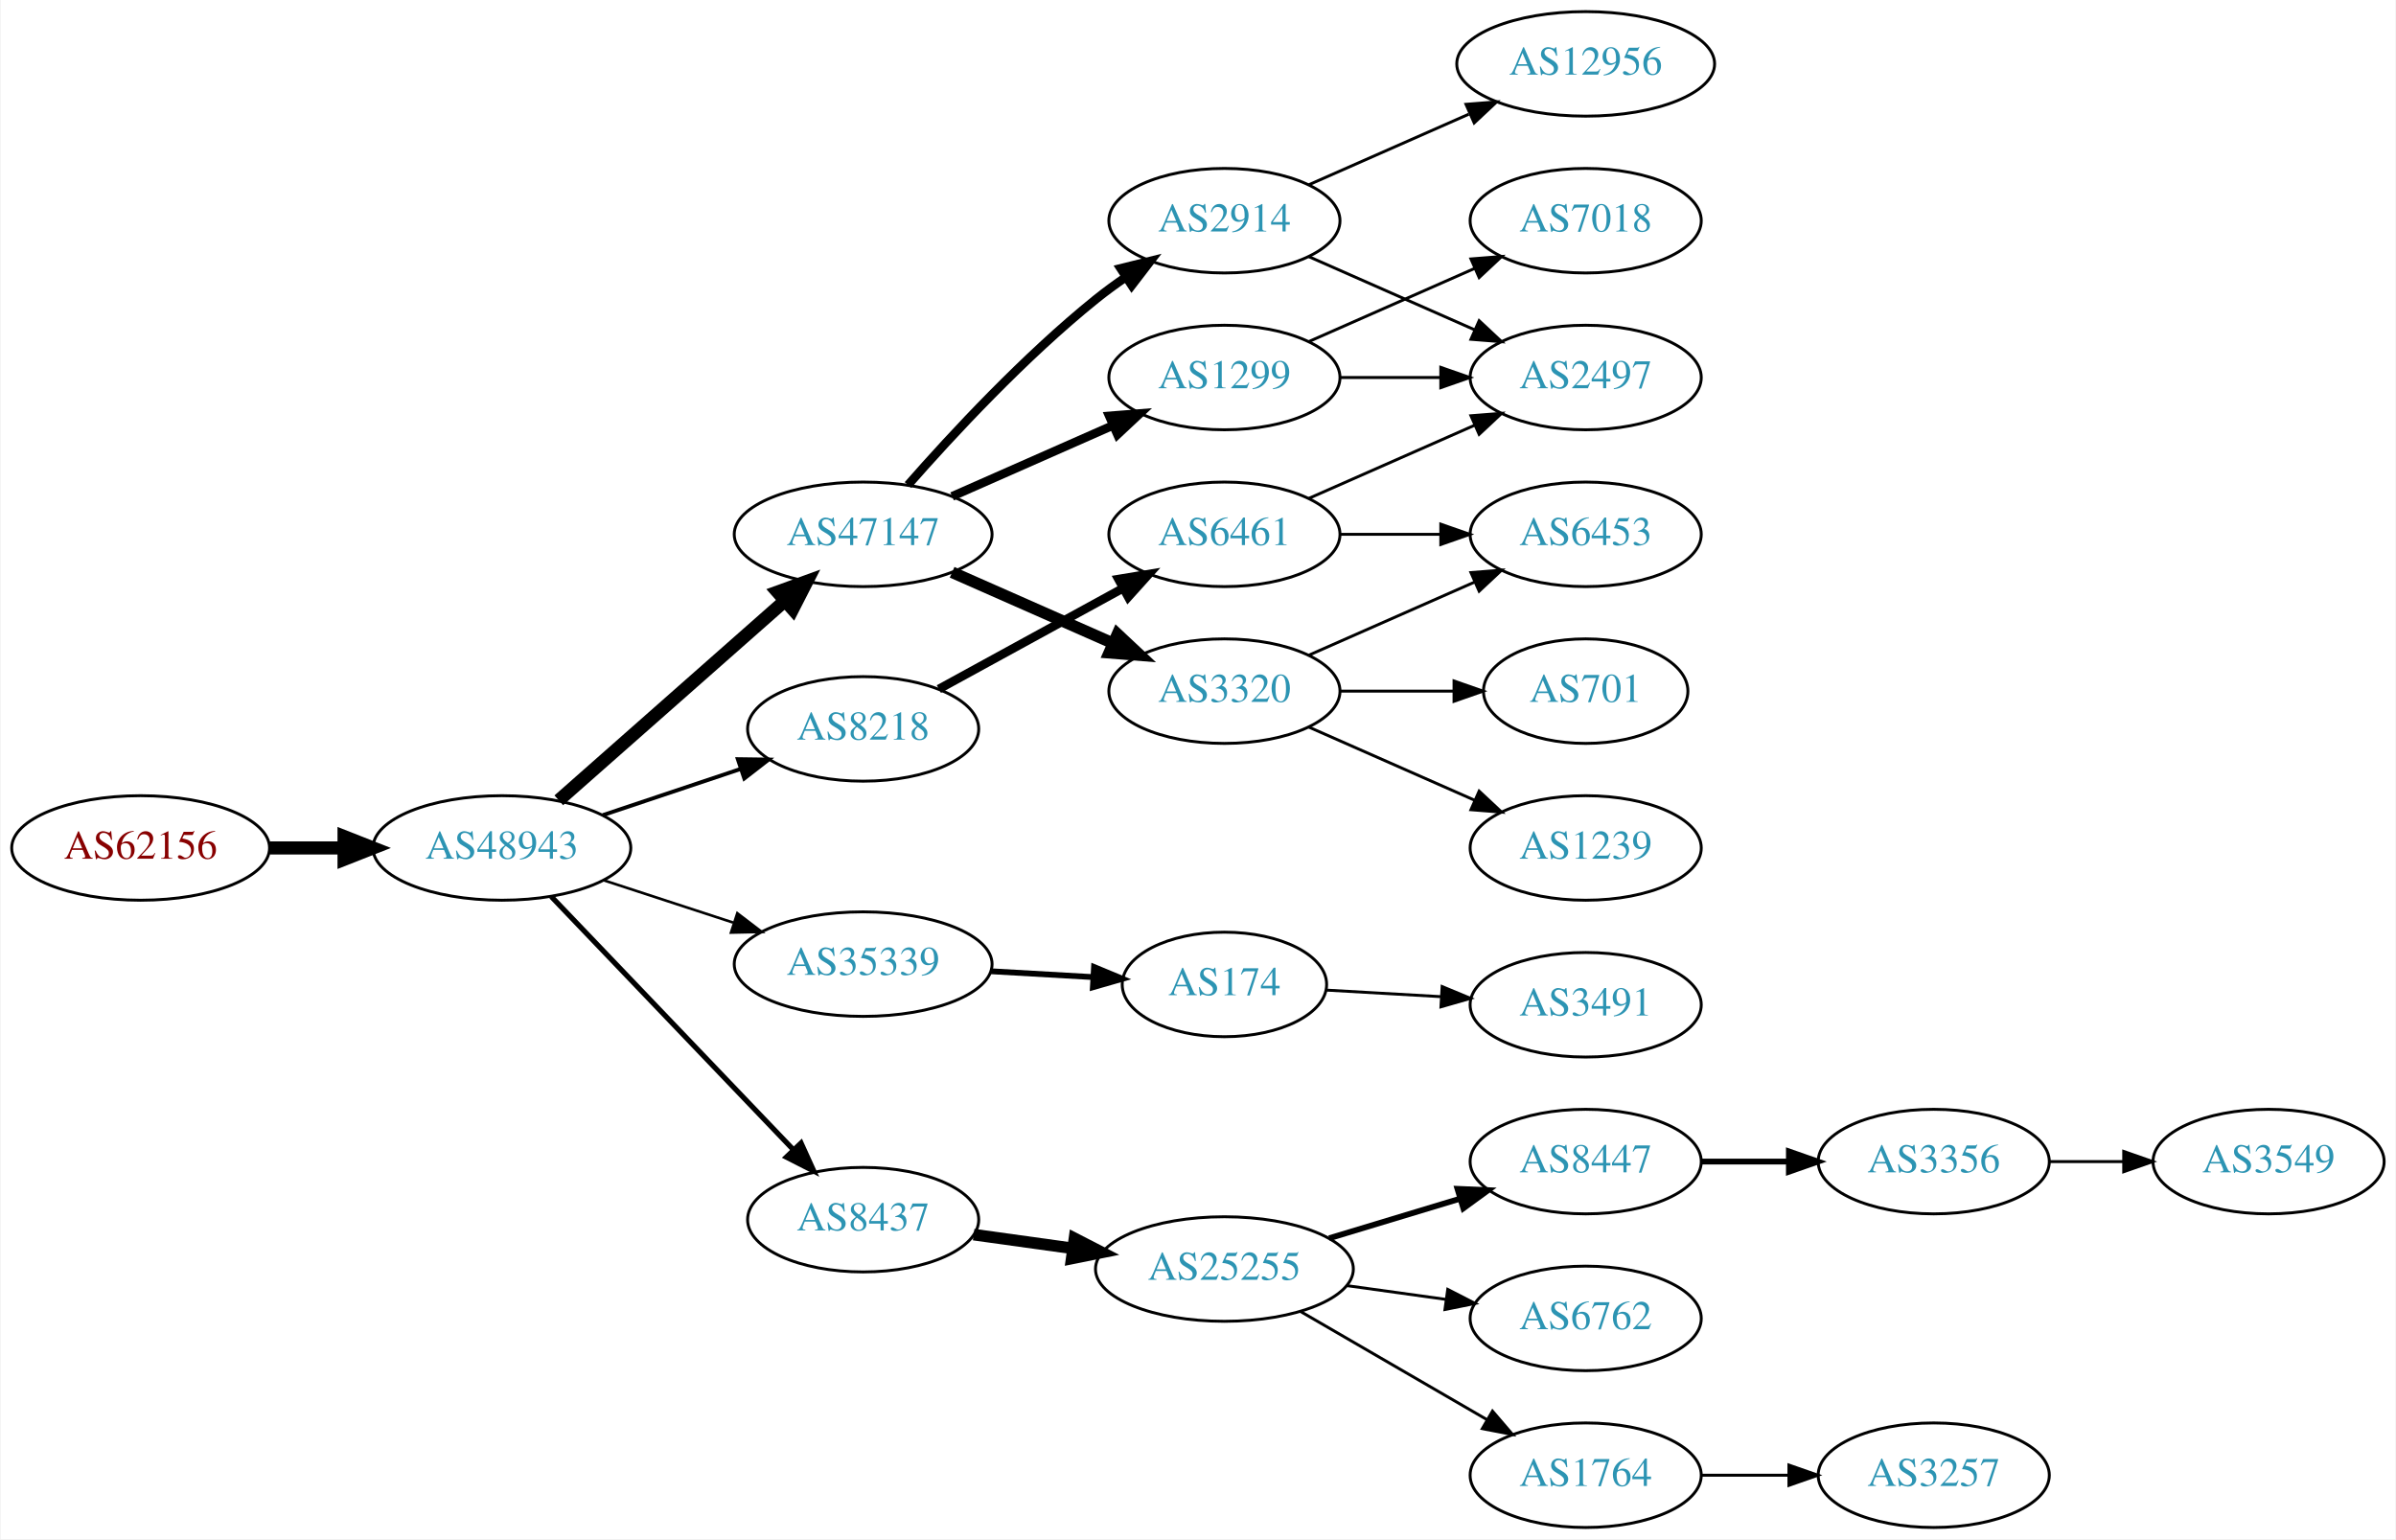
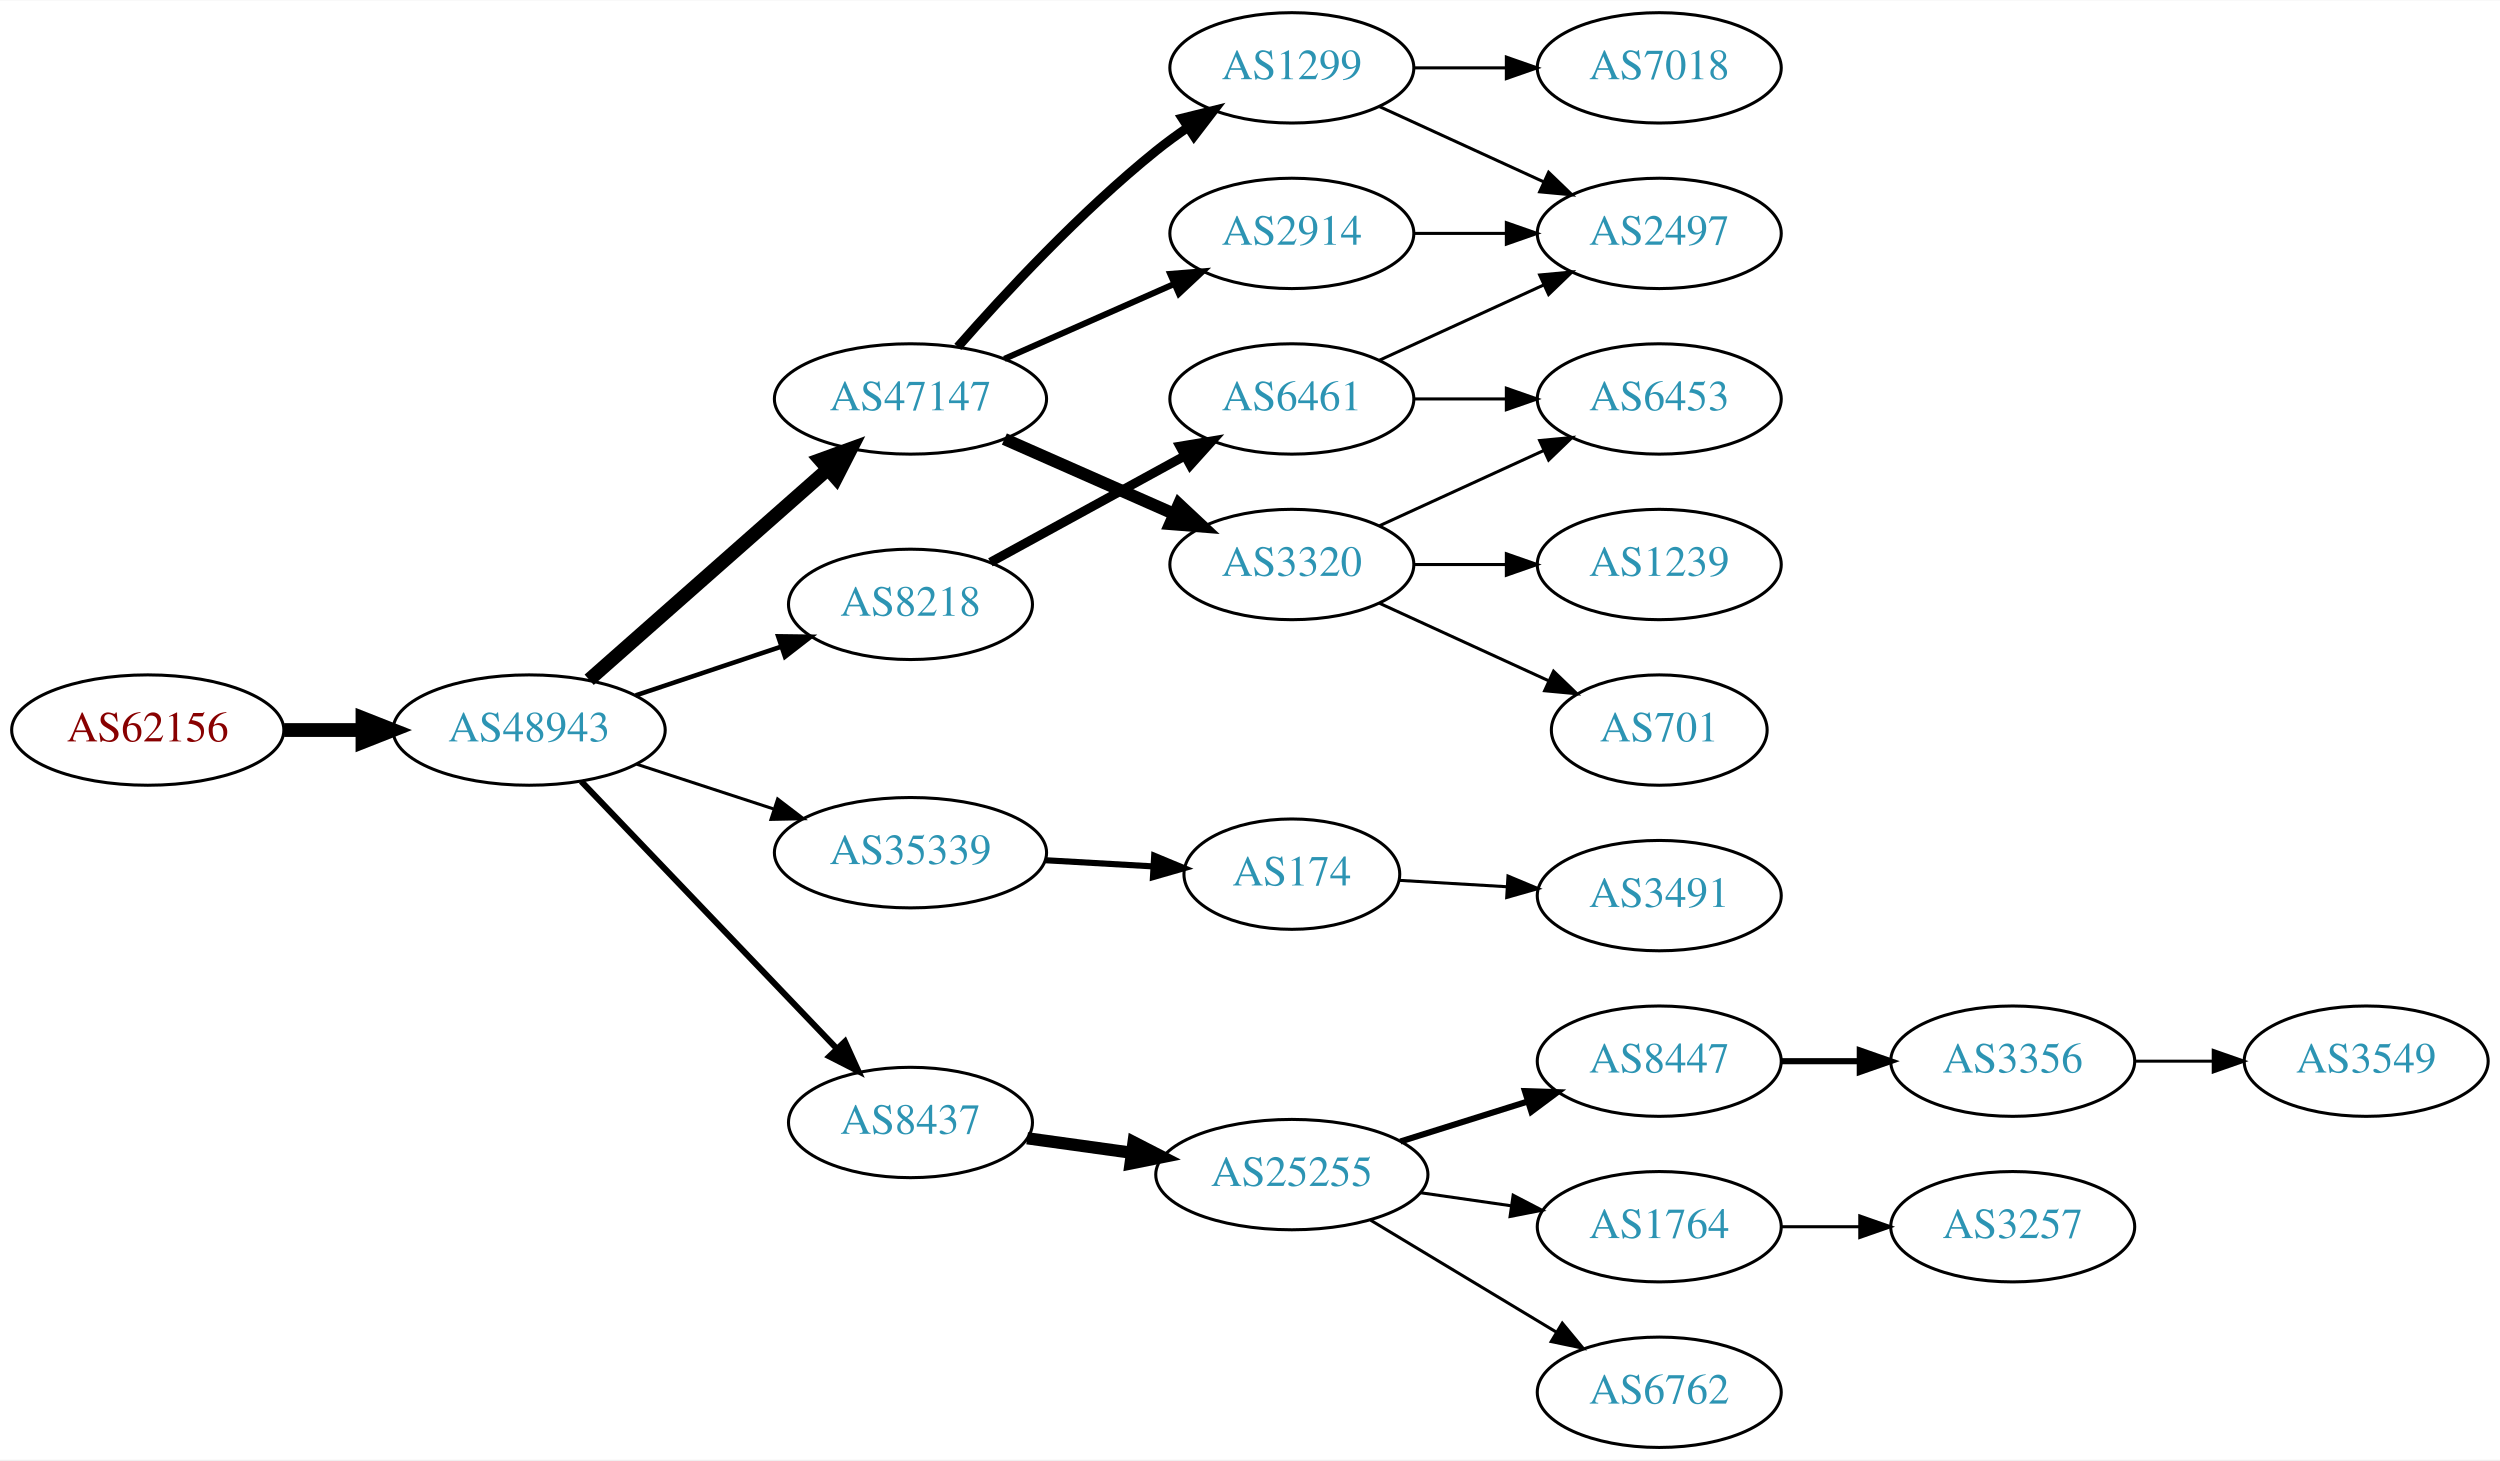
- <svg xmlns="http://www.w3.org/2000/svg" xmlns:xlink="http://www.w3.org/1999/xlink" width="825pt" height="530pt" viewBox="0.00 0.00 824.55 530.00">
-   <g id="graph0" class="graph" transform="scale(1 1) rotate(0) translate(4 526)">
-     <polygon fill="white" stroke="none" points="-4,4 -4,-526 820.547,-526 820.547,4 -4,4" />
+ <svg xmlns="http://www.w3.org/2000/svg" xmlns:xlink="http://www.w3.org/1999/xlink" width="815pt" height="476pt" viewBox="0.00 0.00 815.45 476.00">
+   <g id="graph0" class="graph" transform="scale(1 1) rotate(0) translate(4 472)">
+     <polygon fill="white" stroke="none" points="-4,4 -4,-472 811.448,-472 811.448,4 -4,4" />
    <g id="node1" class="node">
      <g id="a_node1">
        <a xlink:href="/asn/62156" xlink:title="AS62156 ~ HXS GmbH [AT]">
          <ellipse fill="#ffffff" stroke="black" cx="44.196" cy="-234" rx="44.393" ry="18" />
          <text text-anchor="middle" x="44.196" y="-230.3" font-family="Times,serif" font-size="14.00" fill="#880000">AS62156</text>
        </a>
      </g>
    </g>
    <g id="node2" class="node">
      <g id="a_node2">
        <a xlink:href="/asn/48943" xlink:title="AS48943 ~ KAPPER NETWORK-COMMUNICATIONS GmbH [AT]">
          <ellipse fill="#ffffff" stroke="black" cx="168.588" cy="-234" rx="44.393" ry="18" />
          <text text-anchor="middle" x="168.588" y="-230.3" font-family="Times,serif" font-size="14.00" fill="#2c94b3">AS48943</text>
        </a>
      </g>
    </g>
    <g id="edge1" class="edge">
      <path fill="none" stroke="black" stroke-width="4.5" d="M88.692,-234C96.898,-234 105.569,-234 114.041,-234" />
      <polygon fill="black" stroke="black" stroke-width="4.5" points="114.233,-237.938 124.233,-234 114.233,-230.063 114.233,-237.938" />
    </g>
    <g id="node3" class="node">
      <g id="a_node3">
-         <a xlink:href="/asn/8218" xlink:title="AS8218 ~ legacy Neotelecoms [FR]">
-           <ellipse fill="#ffffff" stroke="black" cx="292.98" cy="-275" rx="39.794" ry="18" />
-           <text text-anchor="middle" x="292.98" y="-271.3" font-family="Times,serif" font-size="14.00" fill="#2c94b3">AS8218</text>
+         <a xlink:href="/asn/47147" xlink:title="AS47147 ~ ANEXIA Internetdienstleistungs GmbH [AT]">
+           <ellipse fill="#ffffff" stroke="black" cx="292.98" cy="-342" rx="44.393" ry="18" />
+           <text text-anchor="middle" x="292.98" y="-338.3" font-family="Times,serif" font-size="14.00" fill="#2c94b3">AS47147</text>
        </a>
      </g>
    </g>
    <g id="edge2" class="edge">
-       <path fill="none" stroke="black" stroke-width="1.35" d="M203.356,-245.312C217.983,-250.212 235.246,-255.994 250.631,-261.148" />
-       <polygon fill="black" stroke="black" stroke-width="1.35" points="249.83,-264.571 260.424,-264.429 252.054,-257.934 249.83,-264.571" />
+       <path fill="none" stroke="black" stroke-width="4.5" d="M188.177,-250.403C208.875,-268.667 242.481,-298.322 265.826,-318.921" />
+       <polygon fill="black" stroke="black" stroke-width="4.5" points="263.514,-322.133 273.618,-325.797 268.725,-316.228 263.514,-322.133" />
    </g>
    <g id="node4" class="node">
      <g id="a_node4">
        <a xlink:href="/asn/35339" xlink:title="AS35339 ~ AtNOC Clemens Zauner e.U. [AT]">
          <ellipse fill="#ffffff" stroke="black" cx="292.98" cy="-194" rx="44.393" ry="18" />
          <text text-anchor="middle" x="292.98" y="-190.3" font-family="Times,serif" font-size="14.00" fill="#2c94b3">AS35339</text>
        </a>
      </g>
    </g>
    <g id="edge3" class="edge">
-       <path fill="none" stroke="black" stroke-width="0.9" d="M203.681,-222.858C217.474,-218.35 233.569,-213.09 248.211,-208.305" />
-       <polygon fill="black" stroke="black" stroke-width="0.9" points="249.652,-211.516 258.07,-205.082 247.478,-204.862 249.652,-211.516" />
+       <path fill="none" stroke="black" d="M203.681,-222.858C217.474,-218.35 233.569,-213.09 248.211,-208.305" />
+       <polygon fill="black" stroke="black" points="249.652,-211.516 258.07,-205.082 247.478,-204.862 249.652,-211.516" />
    </g>
    <g id="node5" class="node">
      <g id="a_node5">
-         <a xlink:href="/asn/47147" xlink:title="AS47147 ~ ANEXIA Internetdienstleistungs GmbH [AT]">
-           <ellipse fill="#ffffff" stroke="black" cx="292.98" cy="-342" rx="44.393" ry="18" />
-           <text text-anchor="middle" x="292.98" y="-338.3" font-family="Times,serif" font-size="14.00" fill="#2c94b3">AS47147</text>
-         </a>
-       </g>
-     </g>
-     <g id="edge4" class="edge">
-       <path fill="none" stroke="black" stroke-width="4.5" d="M188.177,-250.403C208.875,-268.667 242.481,-298.322 265.826,-318.921" />
-       <polygon fill="black" stroke="black" stroke-width="4.5" points="263.514,-322.133 273.618,-325.797 268.725,-316.228 263.514,-322.133" />
-     </g>
-     <g id="node6" class="node">
-       <g id="a_node6">
        <a xlink:href="/asn/8437" xlink:title="AS8437 ~ Hutchison Drei Austria GmbH [AT]">
          <ellipse fill="#ffffff" stroke="black" cx="292.98" cy="-106" rx="39.794" ry="18" />
          <text text-anchor="middle" x="292.98" y="-102.3" font-family="Times,serif" font-size="14.00" fill="#2c94b3">AS8437</text>
        </a>
      </g>
    </g>
+     <g id="edge4" class="edge">
+       <path fill="none" stroke="black" stroke-width="2" d="M185.589,-217.266C206.846,-195.035 244.542,-155.612 268.883,-130.155" />
+       <polygon fill="black" stroke="black" stroke-width="2" points="271.595,-132.384 275.976,-122.738 266.535,-127.547 271.595,-132.384" />
+     </g>
+     <g id="node6" class="node">
+       <g id="a_node6">
+         <a xlink:href="/asn/8218" xlink:title="AS8218 ~ legacy Neotelecoms [FR]">
+           <ellipse fill="#ffffff" stroke="black" cx="292.98" cy="-275" rx="39.794" ry="18" />
+           <text text-anchor="middle" x="292.98" y="-271.3" font-family="Times,serif" font-size="14.00" fill="#2c94b3">AS8218</text>
+         </a>
+       </g>
+     </g>
    <g id="edge5" class="edge">
-       <path fill="none" stroke="black" stroke-width="1.8" d="M185.589,-217.266C206.846,-195.035 244.542,-155.612 268.883,-130.155" />
-       <polygon fill="black" stroke="black" stroke-width="1.8" points="271.595,-132.384 275.976,-122.738 266.535,-127.547 271.595,-132.384" />
+       <path fill="none" stroke="black" stroke-width="1.5" d="M203.356,-245.312C217.983,-250.212 235.246,-255.994 250.631,-261.148" />
+       <polygon fill="black" stroke="black" stroke-width="1.5" points="249.83,-264.571 260.424,-264.429 252.054,-257.934 249.83,-264.571" />
    </g>
    <g id="node7" class="node">
      <g id="a_node7">
+         <a xlink:href="/asn/1299" xlink:title="AS1299 ~ Telia Carrier [EU]">
+           <ellipse fill="#ffffff" stroke="black" cx="417.373" cy="-450" rx="39.794" ry="18" />
+           <text text-anchor="middle" x="417.373" y="-446.3" font-family="Times,serif" font-size="14.00" fill="#2c94b3">AS1299</text>
+         </a>
+       </g>
+     </g>
+     <g id="edge6" class="edge">
+       <path fill="none" stroke="black" stroke-width="3" d="M308.413,-358.983C323.544,-376.229 348.509,-403.148 373.176,-423 376.432,-425.62 379.957,-428.192 383.542,-430.646" />
+       <polygon fill="black" stroke="black" stroke-width="3" points="381.629,-433.577 391.914,-436.121 385.46,-427.719 381.629,-433.577" />
+     </g>
+     <g id="node8" class="node">
+       <g id="a_node8">
+         <a xlink:href="/asn/3320" xlink:title="AS3320 ~ DTAG [DE]">
+           <ellipse fill="#ffffff" stroke="black" cx="417.373" cy="-288" rx="39.794" ry="18" />
+           <text text-anchor="middle" x="417.373" y="-284.3" font-family="Times,serif" font-size="14.00" fill="#2c94b3">AS3320</text>
+         </a>
+       </g>
+     </g>
+     <g id="edge7" class="edge">
+       <path fill="none" stroke="black" stroke-width="4" d="M323.608,-328.928C340.203,-321.607 361.062,-312.403 378.795,-304.579" />
+       <polygon fill="black" stroke="black" stroke-width="4" points="380.543,-307.634 388.279,-300.395 377.717,-301.23 380.543,-307.634" />
+     </g>
+     <g id="node9" class="node">
+       <g id="a_node9">
+         <a xlink:href="/asn/2914" xlink:title="AS2914 ~ NTT America, Inc. [US]">
+           <ellipse fill="#ffffff" stroke="black" cx="417.373" cy="-396" rx="39.794" ry="18" />
+           <text text-anchor="middle" x="417.373" y="-392.3" font-family="Times,serif" font-size="14.00" fill="#2c94b3">AS2914</text>
+         </a>
+       </g>
+     </g>
+     <g id="edge8" class="edge">
+       <path fill="none" stroke="black" stroke-width="2" d="M323.608,-355.072C340.203,-362.393 361.062,-371.597 378.795,-379.421" />
+       <polygon fill="black" stroke="black" stroke-width="2" points="377.717,-382.77 388.279,-383.605 380.543,-376.366 377.717,-382.77" />
+     </g>
+     <g id="node10" class="node">
+       <g id="a_node10">
+         <a xlink:href="/asn/174" xlink:title="AS174 ~ Cogent Communications [US]">
+           <ellipse fill="#ffffff" stroke="black" cx="417.373" cy="-187" rx="35.194" ry="18" />
+           <text text-anchor="middle" x="417.373" y="-183.3" font-family="Times,serif" font-size="14.00" fill="#2c94b3">AS174</text>
+         </a>
+       </g>
+     </g>
+     <g id="edge9" class="edge">
+       <path fill="none" stroke="black" stroke-width="2" d="M336.787,-191.552C348.187,-190.9 360.526,-190.194 372.007,-189.537" />
+       <polygon fill="black" stroke="black" stroke-width="2" points="372.475,-193.016 382.259,-188.951 372.076,-186.028 372.475,-193.016" />
+     </g>
+     <g id="node13" class="node">
+       <g id="a_node13">
+         <a xlink:href="/asn/25255" xlink:title="AS25255 ~ ==&gt; TELE2 AUSTRIA &lt;== [AT]">
+           <ellipse fill="#ffffff" stroke="black" cx="417.373" cy="-89" rx="44.393" ry="18" />
+           <text text-anchor="middle" x="417.373" y="-85.3" font-family="Times,serif" font-size="14.00" fill="#2c94b3">AS25255</text>
+         </a>
+       </g>
+     </g>
+     <g id="edge12" class="edge">
+       <path fill="none" stroke="black" stroke-width="4" d="M331.034,-100.853C341.809,-99.357 353.773,-97.695 365.25,-96.101" />
+       <polygon fill="black" stroke="black" stroke-width="4" points="365.746,-99.566 375.169,-94.723 364.783,-92.632 365.746,-99.566" />
+     </g>
+     <g id="node23" class="node">
+       <g id="a_node23">
        <a xlink:href="/asn/6461" xlink:title="AS6461 ~ Zayo Bandwidth [US]">
          <ellipse fill="#ffffff" stroke="black" cx="417.373" cy="-342" rx="39.794" ry="18" />
          <text text-anchor="middle" x="417.373" y="-338.3" font-family="Times,serif" font-size="14.00" fill="#2c94b3">AS6461</text>
        </a>
      </g>
    </g>
-     <g id="edge6" class="edge">
+     <g id="edge23" class="edge">
      <path fill="none" stroke="black" stroke-width="3" d="M319.044,-288.72C337.359,-298.747 362.403,-312.456 382.499,-323.457" />
      <polygon fill="black" stroke="black" stroke-width="3" points="380.89,-326.566 391.343,-328.298 384.252,-320.426 380.89,-326.566" />
    </g>
-     <g id="node8" class="node">
-       <g id="a_node8">
-         <a xlink:href="/asn/174" xlink:title="AS174 ~ Cogent Communications [US]">
-           <ellipse fill="#ffffff" stroke="black" cx="417.373" cy="-187" rx="35.194" ry="18" />
-           <text text-anchor="middle" x="417.373" y="-183.3" font-family="Times,serif" font-size="14.00" fill="#2c94b3">AS174</text>
-         </a>
-       </g>
-     </g>
-     <g id="edge7" class="edge">
-       <path fill="none" stroke="black" stroke-width="2" d="M336.787,-191.552C348.187,-190.9 360.526,-190.194 372.007,-189.537" />
-       <polygon fill="black" stroke="black" stroke-width="2" points="372.475,-193.016 382.259,-188.951 372.076,-186.028 372.475,-193.016" />
-     </g>
-     <g id="node9" class="node">
-       <g id="a_node9">
-         <a xlink:href="/asn/2914" xlink:title="AS2914 ~ NTT America, Inc. [US]">
-           <ellipse fill="#ffffff" stroke="black" cx="417.373" cy="-450" rx="39.794" ry="18" />
-           <text text-anchor="middle" x="417.373" y="-446.3" font-family="Times,serif" font-size="14.00" fill="#2c94b3">AS2914</text>
-         </a>
-       </g>
-     </g>
-     <g id="edge8" class="edge">
-       <path fill="none" stroke="black" stroke-width="3" d="M308.413,-358.983C323.544,-376.229 348.509,-403.148 373.176,-423 376.432,-425.62 379.957,-428.192 383.542,-430.646" />
-       <polygon fill="black" stroke="black" stroke-width="3" points="381.629,-433.577 391.914,-436.121 385.46,-427.719 381.629,-433.577" />
-     </g>
-     <g id="node10" class="node">
-       <g id="a_node10">
-         <a xlink:href="/asn/3320" xlink:title="AS3320 ~ DTAG [DE]">
-           <ellipse fill="#ffffff" stroke="black" cx="417.373" cy="-288" rx="39.794" ry="18" />
-           <text text-anchor="middle" x="417.373" y="-284.3" font-family="Times,serif" font-size="14.00" fill="#2c94b3">AS3320</text>
-         </a>
-       </g>
-     </g>
-     <g id="edge9" class="edge">
-       <path fill="none" stroke="black" stroke-width="4" d="M323.608,-328.928C340.203,-321.607 361.062,-312.403 378.795,-304.579" />
-       <polygon fill="black" stroke="black" stroke-width="4" points="380.543,-307.634 388.279,-300.395 377.717,-301.23 380.543,-307.634" />
-     </g>
    <g id="node11" class="node">
      <g id="a_node11">
-         <a xlink:href="/asn/1299" xlink:title="AS1299 ~ Telia Carrier [EU]">
-           <ellipse fill="#ffffff" stroke="black" cx="417.373" cy="-396" rx="39.794" ry="18" />
-           <text text-anchor="middle" x="417.373" y="-392.3" font-family="Times,serif" font-size="14.00" fill="#2c94b3">AS1299</text>
+         <a xlink:href="/asn/7018" xlink:title="AS7018 ~ AT&amp;T Services, Inc. [US]">
+           <ellipse fill="#ffffff" stroke="black" cx="537.215" cy="-450" rx="39.794" ry="18" />
+           <text text-anchor="middle" x="537.215" y="-446.3" font-family="Times,serif" font-size="14.00" fill="#2c94b3">AS7018</text>
        </a>
      </g>
    </g>
    <g id="edge10" class="edge">
-       <path fill="none" stroke="black" stroke-width="3" d="M323.608,-355.072C340.203,-362.393 361.062,-371.597 378.795,-379.421" />
-       <polygon fill="black" stroke="black" stroke-width="3" points="377.717,-382.77 388.279,-383.605 380.543,-376.366 377.717,-382.77" />
+       <path fill="none" stroke="black" d="M457.285,-450C466.839,-450 477.188,-450 487.151,-450" />
+       <polygon fill="black" stroke="black" points="487.343,-453.5 497.343,-450 487.343,-446.5 487.343,-453.5" />
+     </g>
+     <g id="node12" class="node">
+       <g id="a_node12">
+         <a xlink:href="/asn/2497" xlink:title="AS2497 ~ Internet Initiative Japan Inc. [JP]">
+           <ellipse fill="#ffffff" stroke="black" cx="537.215" cy="-396" rx="39.794" ry="18" />
+           <text text-anchor="middle" x="537.215" y="-392.3" font-family="Times,serif" font-size="14.00" fill="#2c94b3">AS2497</text>
+         </a>
+       </g>
+     </g>
+     <g id="edge11" class="edge">
+       <path fill="none" stroke="black" d="M446.001,-437.339C461.958,-430.027 482.229,-420.739 499.512,-412.819" />
+       <polygon fill="black" stroke="black" points="501.126,-415.929 508.759,-408.581 498.21,-409.565 501.126,-415.929" />
+     </g>
+     <g id="node20" class="node">
+       <g id="a_node20">
+         <a xlink:href="/asn/701" xlink:title="AS701 ~ UUNET [US]">
+           <ellipse fill="#ffffff" stroke="black" cx="537.215" cy="-234" rx="35.194" ry="18" />
+           <text text-anchor="middle" x="537.215" y="-230.3" font-family="Times,serif" font-size="14.00" fill="#2c94b3">AS701</text>
+         </a>
+       </g>
+     </g>
+     <g id="edge19" class="edge">
+       <path fill="none" stroke="black" d="M446.001,-275.339C462.418,-267.817 483.399,-258.202 500.996,-250.139" />
+       <polygon fill="black" stroke="black" points="502.74,-253.189 510.373,-245.842 499.824,-246.826 502.74,-253.189" />
+     </g>
+     <g id="node21" class="node">
+       <g id="a_node21">
+         <a xlink:href="/asn/1239" xlink:title="AS1239 ~ Sprint [US]">
+           <ellipse fill="#ffffff" stroke="black" cx="537.215" cy="-288" rx="39.794" ry="18" />
+           <text text-anchor="middle" x="537.215" y="-284.3" font-family="Times,serif" font-size="14.00" fill="#2c94b3">AS1239</text>
+         </a>
+       </g>
+     </g>
+     <g id="edge20" class="edge">
+       <path fill="none" stroke="black" d="M457.285,-288C466.839,-288 477.188,-288 487.151,-288" />
+       <polygon fill="black" stroke="black" points="487.343,-291.5 497.343,-288 487.343,-284.5 487.343,-291.5" />
+     </g>
+     <g id="node22" class="node">
+       <g id="a_node22">
+         <a xlink:href="/asn/6453" xlink:title="AS6453 ~ TATA COMMUNICATIONS (AMERICA) INC [US]">
+           <ellipse fill="#ffffff" stroke="black" cx="537.215" cy="-342" rx="39.794" ry="18" />
+           <text text-anchor="middle" x="537.215" y="-338.3" font-family="Times,serif" font-size="14.00" fill="#2c94b3">AS6453</text>
+         </a>
+       </g>
+     </g>
+     <g id="edge21" class="edge">
+       <path fill="none" stroke="black" d="M446.001,-300.661C461.958,-307.973 482.229,-317.261 499.512,-325.181" />
+       <polygon fill="black" stroke="black" points="498.21,-328.435 508.759,-329.419 501.126,-322.071 498.21,-328.435" />
+     </g>
+     <g id="edge22" class="edge">
+       <path fill="none" stroke="black" d="M457.285,-396C466.839,-396 477.188,-396 487.151,-396" />
+       <polygon fill="black" stroke="black" points="487.343,-399.5 497.343,-396 487.343,-392.5 487.343,-399.5" />
+     </g>
+     <g id="node24" class="node">
+       <g id="a_node24">
+         <a xlink:href="/asn/3491" xlink:title="AS3491 ~ PCCW Global, Inc. [US]">
+           <ellipse fill="#ffffff" stroke="black" cx="537.215" cy="-180" rx="39.794" ry="18" />
+           <text text-anchor="middle" x="537.215" y="-176.3" font-family="Times,serif" font-size="14.00" fill="#2c94b3">AS3491</text>
+         </a>
+       </g>
+     </g>
+     <g id="edge26" class="edge">
+       <path fill="none" stroke="black" d="M452.458,-184.975C463.393,-184.326 475.726,-183.593 487.498,-182.894" />
+       <polygon fill="black" stroke="black" points="487.875,-186.378 497.649,-182.291 487.459,-179.39 487.875,-186.378" />
+     </g>
+     <g id="node14" class="node">
+       <g id="a_node14">
+         <a xlink:href="/asn/8447" xlink:title="AS8447 ~ A1 Telekom Austria AG [AT]">
+           <ellipse fill="#ffffff" stroke="black" cx="537.215" cy="-126" rx="39.794" ry="18" />
+           <text text-anchor="middle" x="537.215" y="-122.3" font-family="Times,serif" font-size="14.00" fill="#2c94b3">AS8447</text>
+         </a>
+       </g>
+     </g>
+     <g id="edge13" class="edge">
+       <path fill="none" stroke="black" stroke-width="2" d="M452.774,-99.801C465.785,-103.886 480.737,-108.581 494.358,-112.858" />
+       <polygon fill="black" stroke="black" stroke-width="2" points="493.404,-116.227 503.993,-115.883 495.501,-109.548 493.404,-116.227" />
    </g>
    <g id="node15" class="node">
      <g id="a_node15">
-         <a xlink:href="/asn/25255" xlink:title="AS25255 ~ ==&gt; TELE2 AUSTRIA &lt;== [AT]">
-           <ellipse fill="#ffffff" stroke="black" cx="417.373" cy="-89" rx="44.393" ry="18" />
-           <text text-anchor="middle" x="417.373" y="-85.3" font-family="Times,serif" font-size="14.00" fill="#2c94b3">AS25255</text>
+         <a xlink:href="/asn/1764" xlink:title="AS1764 ~ NEXTLAYER-AS [AT]">
+           <ellipse fill="#ffffff" stroke="black" cx="537.215" cy="-72" rx="39.794" ry="18" />
+           <text text-anchor="middle" x="537.215" y="-68.3" font-family="Times,serif" font-size="14.00" fill="#2c94b3">AS1764</text>
        </a>
      </g>
    </g>
    <g id="edge14" class="edge">
-       <path fill="none" stroke="black" stroke-width="4" d="M331.034,-100.853C341.809,-99.357 353.773,-97.695 365.25,-96.101" />
-       <polygon fill="black" stroke="black" stroke-width="4" points="365.746,-99.566 375.169,-94.723 364.783,-92.632 365.746,-99.566" />
-     </g>
-     <g id="node12" class="node">
-       <g id="a_node12">
-         <a xlink:href="/asn/6453" xlink:title="AS6453 ~ TATA COMMUNICATIONS (AMERICA) INC [US]">
-           <ellipse fill="#ffffff" stroke="black" cx="541.765" cy="-342" rx="39.794" ry="18" />
-           <text text-anchor="middle" x="541.765" y="-338.3" font-family="Times,serif" font-size="14.00" fill="#2c94b3">AS6453</text>
-         </a>
-       </g>
-     </g>
-     <g id="edge26" class="edge">
-       <path fill="none" stroke="black" d="M457.098,-342C468.037,-342 480.087,-342 491.553,-342" />
-       <polygon fill="black" stroke="black" points="491.871,-345.5 501.871,-342 491.871,-338.5 491.871,-345.5" />
-     </g>
-     <g id="node20" class="node">
-       <g id="a_node20">
-         <a xlink:href="/asn/2497" xlink:title="AS2497 ~ Internet Initiative Japan Inc. [JP]">
-           <ellipse fill="#ffffff" stroke="black" cx="541.765" cy="-396" rx="39.794" ry="18" />
-           <text text-anchor="middle" x="541.765" y="-392.3" font-family="Times,serif" font-size="14.00" fill="#2c94b3">AS2497</text>
-         </a>
-       </g>
-     </g>
-     <g id="edge25" class="edge">
-       <path fill="none" stroke="black" d="M446.452,-354.389C463.4,-361.866 485.197,-371.483 503.566,-379.588" />
-       <polygon fill="black" stroke="black" points="502.254,-382.834 512.816,-383.669 505.08,-376.43 502.254,-382.834" />
-     </g>
-     <g id="node22" class="node">
-       <g id="a_node22">
-         <a xlink:href="/asn/3491" xlink:title="AS3491 ~ PCCW Global, Inc. [US]">
-           <ellipse fill="#ffffff" stroke="black" cx="541.765" cy="-180" rx="39.794" ry="18" />
-           <text text-anchor="middle" x="541.765" y="-176.3" font-family="Times,serif" font-size="14.00" fill="#2c94b3">AS3491</text>
-         </a>
-       </g>
-     </g>
-     <g id="edge21" class="edge">
-       <path fill="none" stroke="black" d="M452.466,-185.05C464.633,-184.354 478.591,-183.556 491.763,-182.803" />
-       <polygon fill="black" stroke="black" points="492.326,-186.276 502.11,-182.211 491.926,-179.288 492.326,-186.276" />
-     </g>
-     <g id="edge19" class="edge">
-       <path fill="none" stroke="black" d="M446.452,-437.611C463.4,-430.134 485.197,-420.517 503.566,-412.412" />
-       <polygon fill="black" stroke="black" points="505.08,-415.57 512.816,-408.331 502.254,-409.166 505.08,-415.57" />
-     </g>
-     <g id="node21" class="node">
-       <g id="a_node21">
-         <a xlink:href="/asn/12956" xlink:title="AS12956 ~ TELXIUS [ES]">
-           <ellipse fill="#ffffff" stroke="black" cx="541.765" cy="-504" rx="44.393" ry="18" />
-           <text text-anchor="middle" x="541.765" y="-500.3" font-family="Times,serif" font-size="14.00" fill="#2c94b3">AS12956</text>
-         </a>
-       </g>
-     </g>
-     <g id="edge20" class="edge">
-       <path fill="none" stroke="black" d="M446.452,-462.389C462.768,-469.587 483.578,-478.769 501.498,-486.675" />
-       <polygon fill="black" stroke="black" points="500.547,-490.081 511.109,-490.916 503.373,-483.677 500.547,-490.081" />
-     </g>
-     <g id="edge11" class="edge">
-       <path fill="none" stroke="black" d="M446.452,-300.389C463.4,-307.866 485.197,-317.483 503.566,-325.588" />
-       <polygon fill="black" stroke="black" points="502.254,-328.834 512.816,-329.669 505.08,-322.43 502.254,-328.834" />
-     </g>
-     <g id="node13" class="node">
-       <g id="a_node13">
-         <a xlink:href="/asn/701" xlink:title="AS701 ~ UUNET [US]">
-           <ellipse fill="#ffffff" stroke="black" cx="541.765" cy="-288" rx="35.194" ry="18" />
-           <text text-anchor="middle" x="541.765" y="-284.3" font-family="Times,serif" font-size="14.00" fill="#2c94b3">AS701</text>
-         </a>
-       </g>
-     </g>
-     <g id="edge12" class="edge">
-       <path fill="none" stroke="black" d="M457.098,-288C469.587,-288 483.526,-288 496.39,-288" />
-       <polygon fill="black" stroke="black" points="496.428,-291.5 506.427,-288 496.427,-284.5 496.428,-291.5" />
-     </g>
-     <g id="node14" class="node">
-       <g id="a_node14">
-         <a xlink:href="/asn/1239" xlink:title="AS1239 ~ Sprint [US]">
-           <ellipse fill="#ffffff" stroke="black" cx="541.765" cy="-234" rx="39.794" ry="18" />
-           <text text-anchor="middle" x="541.765" y="-230.3" font-family="Times,serif" font-size="14.00" fill="#2c94b3">AS1239</text>
-         </a>
-       </g>
-     </g>
-     <g id="edge13" class="edge">
-       <path fill="none" stroke="black" d="M446.452,-275.611C463.4,-268.134 485.197,-258.517 503.566,-250.412" />
-       <polygon fill="black" stroke="black" points="505.08,-253.57 512.816,-246.331 502.254,-247.166 505.08,-253.57" />
-     </g>
-     <g id="edge24" class="edge">
-       <path fill="none" stroke="black" d="M457.098,-396C468.037,-396 480.087,-396 491.553,-396" />
-       <polygon fill="black" stroke="black" points="491.871,-399.5 501.871,-396 491.871,-392.5 491.871,-399.5" />
-     </g>
-     <g id="node24" class="node">
-       <g id="a_node24">
-         <a xlink:href="/asn/7018" xlink:title="AS7018 ~ AT&amp;T Services, Inc. [US]">
-           <ellipse fill="#ffffff" stroke="black" cx="541.765" cy="-450" rx="39.794" ry="18" />
-           <text text-anchor="middle" x="541.765" y="-446.3" font-family="Times,serif" font-size="14.00" fill="#2c94b3">AS7018</text>
-         </a>
-       </g>
-     </g>
-     <g id="edge23" class="edge">
-       <path fill="none" stroke="black" d="M446.452,-408.389C463.4,-415.866 485.197,-425.483 503.566,-433.588" />
-       <polygon fill="black" stroke="black" points="502.254,-436.834 512.816,-437.669 505.08,-430.43 502.254,-436.834" />
+       <path fill="none" stroke="black" d="M459.257,-83.102C468.829,-81.721 479.103,-80.239 488.928,-78.822" />
+       <polygon fill="black" stroke="black" points="489.558,-82.267 498.956,-77.375 488.558,-75.339 489.558,-82.267" />
    </g>
    <g id="node16" class="node">
      <g id="a_node16">
-         <a xlink:href="/asn/8447" xlink:title="AS8447 ~ A1 Telekom Austria AG [AT]">
-           <ellipse fill="#ffffff" stroke="black" cx="541.765" cy="-126" rx="39.794" ry="18" />
-           <text text-anchor="middle" x="541.765" y="-122.3" font-family="Times,serif" font-size="14.00" fill="#2c94b3">AS8447</text>
+         <a xlink:href="/asn/6762" xlink:title="AS6762 ~ TELECOM ITALIA SPARKLE S.p.A. [IT]">
+           <ellipse fill="#ffffff" stroke="black" cx="537.215" cy="-18" rx="39.794" ry="18" />
+           <text text-anchor="middle" x="537.215" y="-14.3" font-family="Times,serif" font-size="14.00" fill="#2c94b3">AS6762</text>
        </a>
      </g>
    </g>
    <g id="edge15" class="edge">
-       <path fill="none" stroke="black" stroke-width="2" d="M453.445,-99.603C467.449,-103.836 483.7,-108.749 498.358,-113.18" />
-       <polygon fill="black" stroke="black" stroke-width="2" points="497.619,-116.613 508.204,-116.157 499.645,-109.913 497.619,-116.613" />
+       <path fill="none" stroke="black" d="M443.076,-74.116C460.672,-63.515 484.498,-49.16 503.646,-37.623" />
+       <polygon fill="black" stroke="black" points="505.59,-40.538 512.349,-32.379 501.977,-34.542 505.59,-40.538" />
    </g>
    <g id="node17" class="node">
      <g id="a_node17">
-         <a xlink:href="/asn/6762" xlink:title="AS6762 ~ TELECOM ITALIA SPARKLE S.p.A. [IT]">
-           <ellipse fill="#ffffff" stroke="black" cx="541.765" cy="-72" rx="39.794" ry="18" />
-           <text text-anchor="middle" x="541.765" y="-68.3" font-family="Times,serif" font-size="14.00" fill="#2c94b3">AS6762</text>
+         <a xlink:href="/asn/3356" xlink:title="AS3356 ~ Level 3 Parent, LLC [US]">
+           <ellipse fill="#ffffff" stroke="black" cx="652.508" cy="-126" rx="39.794" ry="18" />
+           <text text-anchor="middle" x="652.508" y="-122.3" font-family="Times,serif" font-size="14.00" fill="#2c94b3">AS3356</text>
        </a>
      </g>
    </g>
    <g id="edge16" class="edge">
-       <path fill="none" stroke="black" d="M459.468,-83.292C470.421,-81.771 482.34,-80.115 493.591,-78.552" />
-       <polygon fill="black" stroke="black" points="494.265,-81.992 503.689,-77.15 493.302,-75.059 494.265,-81.992" />
+       <path fill="none" stroke="black" stroke-width="2" d="M576.887,-126C585.09,-126 593.854,-126 602.386,-126" />
+       <polygon fill="black" stroke="black" stroke-width="2" points="602.626,-129.5 612.626,-126 602.626,-122.5 602.626,-129.5" />
+     </g>
+     <g id="node19" class="node">
+       <g id="a_node19">
+         <a xlink:href="/asn/3257" xlink:title="AS3257 ~ GTT [DE]">
+           <ellipse fill="#ffffff" stroke="black" cx="652.508" cy="-72" rx="39.794" ry="18" />
+           <text text-anchor="middle" x="652.508" y="-68.3" font-family="Times,serif" font-size="14.00" fill="#2c94b3">AS3257</text>
+         </a>
+       </g>
+     </g>
+     <g id="edge18" class="edge">
+       <path fill="none" stroke="black" d="M576.887,-72C585.09,-72 593.854,-72 602.386,-72" />
+       <polygon fill="black" stroke="black" points="602.626,-75.5 612.626,-72 602.626,-68.5 602.626,-75.5" />
    </g>
    <g id="node18" class="node">
      <g id="a_node18">
-         <a xlink:href="/asn/1764" xlink:title="AS1764 ~ NEXTLAYER-AS [AT]">
-           <ellipse fill="#ffffff" stroke="black" cx="541.765" cy="-18" rx="39.794" ry="18" />
-           <text text-anchor="middle" x="541.765" y="-14.3" font-family="Times,serif" font-size="14.00" fill="#2c94b3">AS1764</text>
+         <a xlink:href="/asn/3549" xlink:title="AS3549 ~ Level 3 Parent, LLC [US]">
+           <ellipse fill="#ffffff" stroke="black" cx="767.801" cy="-126" rx="39.794" ry="18" />
+           <text text-anchor="middle" x="767.801" y="-122.3" font-family="Times,serif" font-size="14.00" fill="#2c94b3">AS3549</text>
        </a>
      </g>
    </g>
    <g id="edge17" class="edge">
-       <path fill="none" stroke="black" d="M443.436,-74.461C461.994,-63.695 487.459,-48.922 507.687,-37.188" />
-       <polygon fill="black" stroke="black" points="509.675,-40.081 516.569,-32.036 506.163,-34.026 509.675,-40.081" />
-     </g>
-     <g id="node19" class="node">
-       <g id="a_node19">
-         <a xlink:href="/asn/3356" xlink:title="AS3356 ~ Level 3 Parent, LLC [US]">
-           <ellipse fill="#ffffff" stroke="black" cx="661.607" cy="-126" rx="39.794" ry="18" />
-           <text text-anchor="middle" x="661.607" y="-122.3" font-family="Times,serif" font-size="14.00" fill="#2c94b3">AS3356</text>
-         </a>
-       </g>
-     </g>
-     <g id="edge18" class="edge">
-       <path fill="none" stroke="black" stroke-width="2" d="M581.677,-126C591.231,-126 601.58,-126 611.543,-126" />
-       <polygon fill="black" stroke="black" stroke-width="2" points="611.736,-129.5 621.735,-126 611.735,-122.5 611.736,-129.5" />
-     </g>
-     <g id="node25" class="node">
-       <g id="a_node25">
-         <a xlink:href="/asn/3257" xlink:title="AS3257 ~ GTT [DE]">
-           <ellipse fill="#ffffff" stroke="black" cx="661.607" cy="-18" rx="39.794" ry="18" />
-           <text text-anchor="middle" x="661.607" y="-14.3" font-family="Times,serif" font-size="14.00" fill="#2c94b3">AS3257</text>
-         </a>
-       </g>
-     </g>
-     <g id="edge27" class="edge">
-       <path fill="none" stroke="black" d="M581.677,-18C591.231,-18 601.58,-18 611.543,-18" />
-       <polygon fill="black" stroke="black" points="611.736,-21.5 621.735,-18 611.735,-14.5 611.736,-21.5" />
-     </g>
-     <g id="node23" class="node">
-       <g id="a_node23">
-         <a xlink:href="/asn/3549" xlink:title="AS3549 ~ Level 3 Parent, LLC [US]">
-           <ellipse fill="#ffffff" stroke="black" cx="776.9" cy="-126" rx="39.794" ry="18" />
-           <text text-anchor="middle" x="776.9" y="-122.3" font-family="Times,serif" font-size="14.00" fill="#2c94b3">AS3549</text>
-         </a>
-       </g>
-     </g>
-     <g id="edge22" class="edge">
-       <path fill="none" stroke="black" d="M701.279,-126C709.482,-126 718.246,-126 726.779,-126" />
-       <polygon fill="black" stroke="black" points="727.018,-129.5 737.018,-126 727.018,-122.5 727.018,-129.5" />
+       <path fill="none" stroke="black" d="M692.18,-126C700.383,-126 709.147,-126 717.679,-126" />
+       <polygon fill="black" stroke="black" points="717.919,-129.5 727.919,-126 717.919,-122.5 717.919,-129.5" />
+     </g>
+     <g id="edge24" class="edge">
+       <path fill="none" stroke="black" d="M446.001,-354.661C461.958,-361.973 482.229,-371.261 499.512,-379.181" />
+       <polygon fill="black" stroke="black" points="498.21,-382.435 508.759,-383.419 501.126,-376.071 498.21,-382.435" />
+     </g>
+     <g id="edge25" class="edge">
+       <path fill="none" stroke="black" d="M457.285,-342C466.839,-342 477.188,-342 487.151,-342" />
+       <polygon fill="black" stroke="black" points="487.343,-345.5 497.343,-342 487.343,-338.5 487.343,-345.5" />
    </g>
  </g>
</svg>
